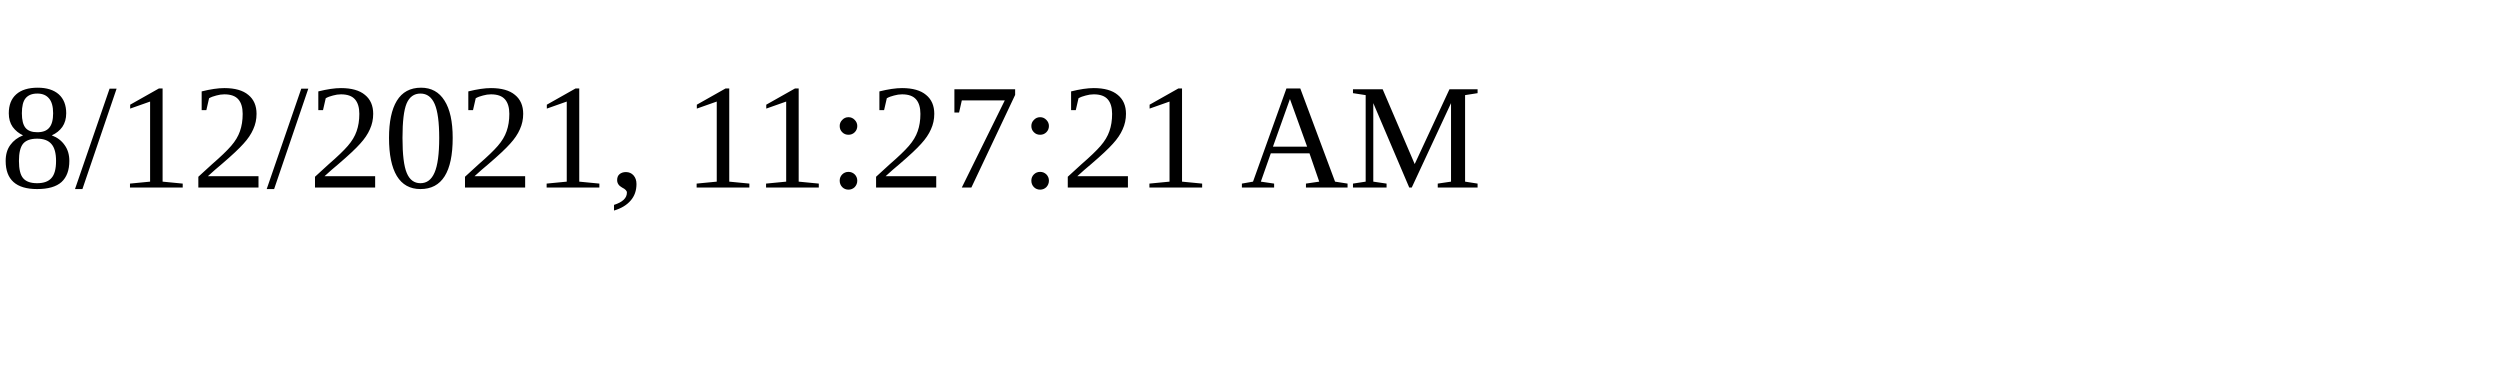
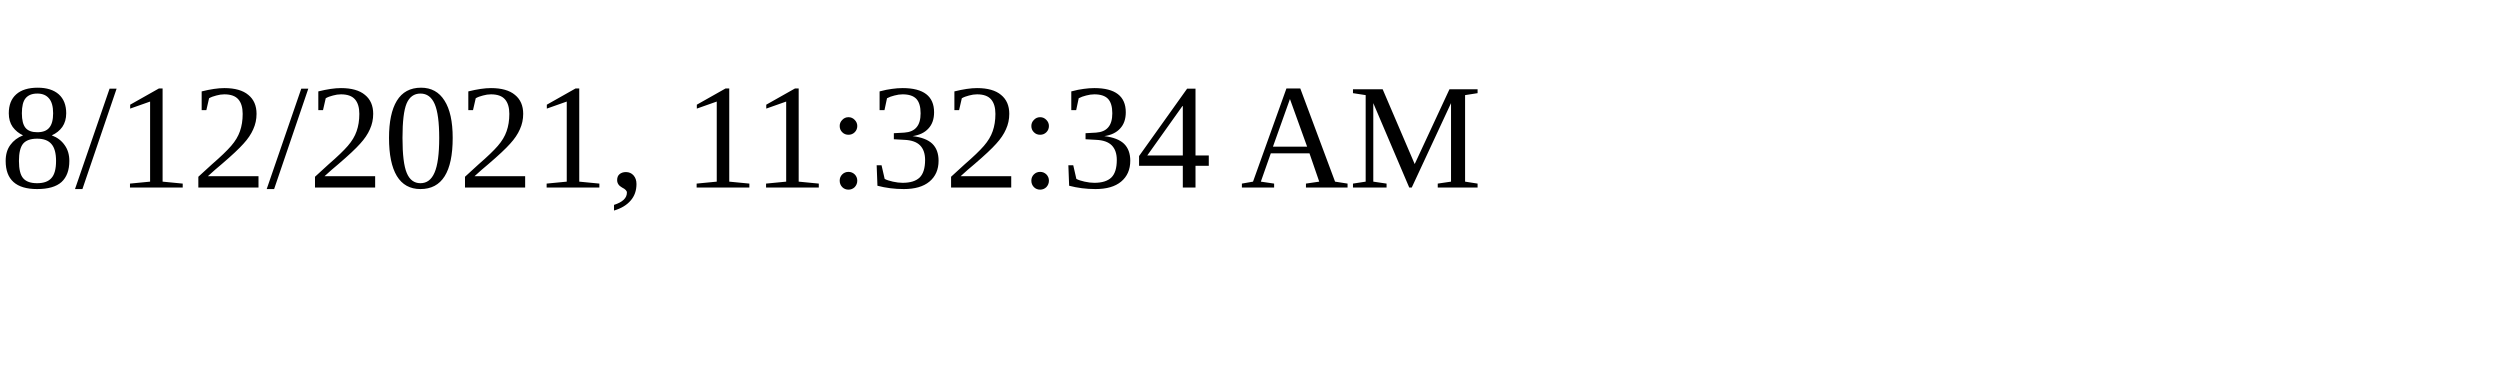
<svg xmlns="http://www.w3.org/2000/svg" height="30" width="200">
-   <text x="0" y="15">8/12/2021, 11:27:21 AM</text>
+   <text x="0" y="15">8/12/2021, 11:32:34 AM</text>
</svg>
